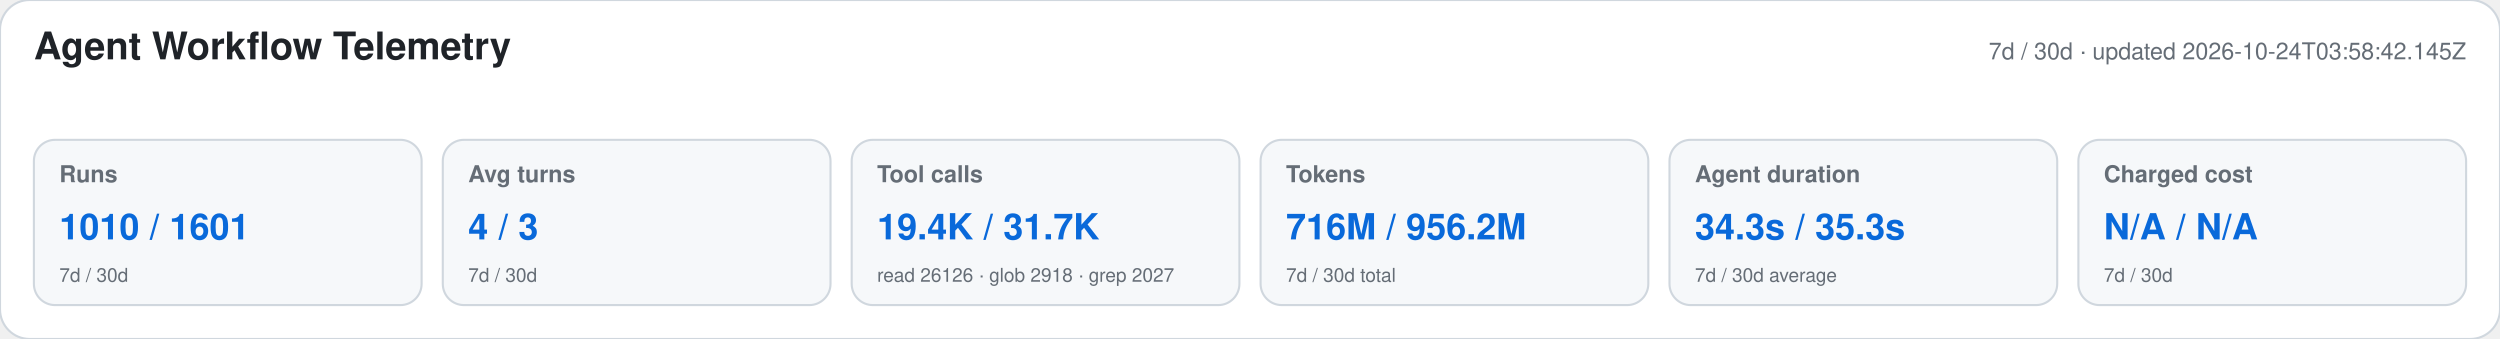
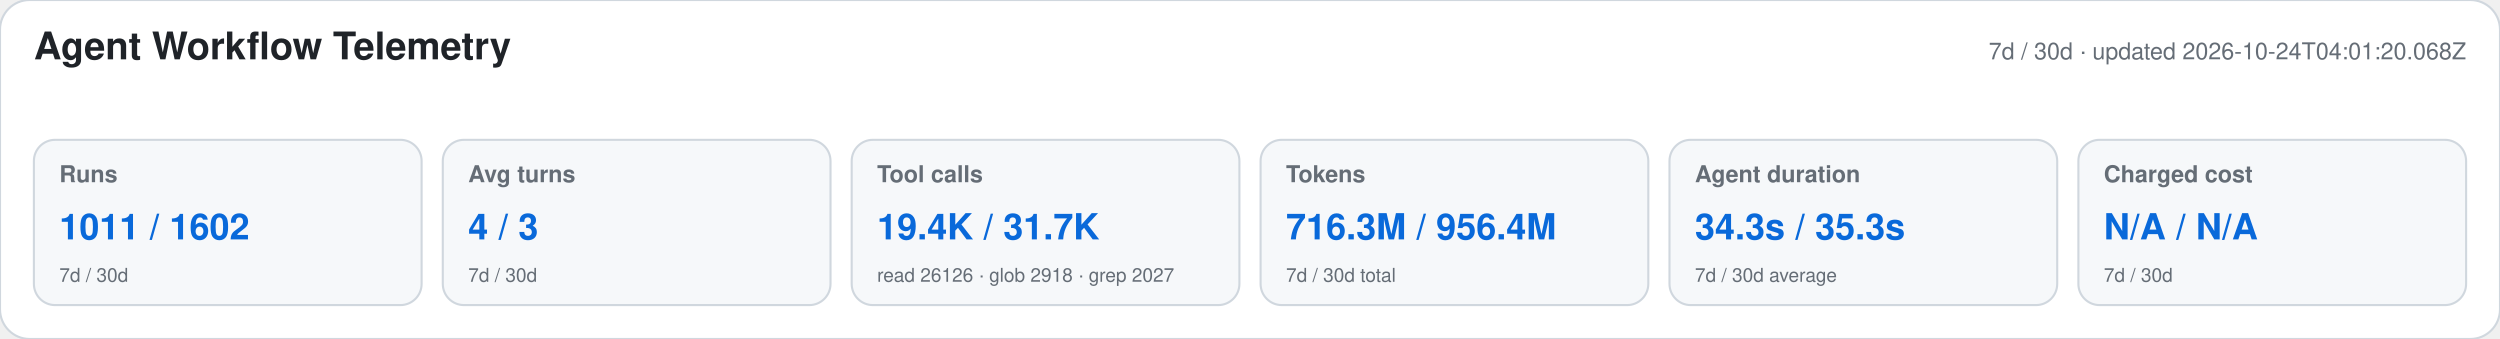
<svg xmlns="http://www.w3.org/2000/svg" width="1180" height="160" viewBox="0 0 1180 160" role="img" aria-labelledby="title desc">
  <style>text{font-family:-apple-system,BlinkMacSystemFont,"Segoe UI",Helvetica,Arial,sans-serif}.heading{font-size:18px;font-weight:650;fill:#1f2328}.meta,.label,.secondary{fill:#656d76}.meta,.label{font-size:11px}.label{font-weight:600}.primary{font-size:17px;font-weight:700;fill:#0969da}.secondary{font-size:9px}</style>
  <rect width="1180" height="160" rx="14" fill="#ffffff" stroke="#d0d7de" />
  <text x="16" y="28" class="heading">Agent Workflow Telemetry</text>
-   <text x="1164" y="28" text-anchor="end" class="meta">7d / 30d · updated 2026-10-24T03:58:42.145Z</text>
+   <text x="1164" y="28" text-anchor="end" class="meta">7d / 30d · updated 2026-10-24T04:01:20.068Z</text>
  <g>
    <rect x="16" y="66" width="183" height="78" rx="10" fill="#f6f8fa" stroke="#d0d7de" />
    <text x="28" y="86" class="label">Runs</text>
-     <text x="28" y="113" class="primary">1010 / 1601</text>
+     <text x="28" y="113" class="primary">1011 / 1602</text>
    <text x="28" y="133" class="secondary">7d / 30d</text>
  </g>
  <g>
    <rect x="209" y="66" width="183" height="78" rx="10" fill="#f6f8fa" stroke="#d0d7de" />
    <text x="221" y="86" class="label">Avg turns</text>
    <text x="221" y="113" class="primary">4 / 3</text>
    <text x="221" y="133" class="secondary">7d / 30d</text>
  </g>
  <g>
    <rect x="402" y="66" width="183" height="78" rx="10" fill="#f6f8fa" stroke="#d0d7de" />
    <text x="414" y="86" class="label">Tool calls</text>
    <text x="414" y="113" class="primary">19.4K / 31.7K</text>
    <text x="414" y="133" class="secondary">read 26126 · glob 2918 · grep 2027</text>
  </g>
  <g>
    <rect x="595" y="66" width="183" height="78" rx="10" fill="#f6f8fa" stroke="#d0d7de" />
    <text x="607" y="86" class="label">Tokens</text>
-     <text x="607" y="113" class="primary">716M / 956.2M</text>
+     <text x="607" y="113" class="primary">716.3M / 956.4M</text>
    <text x="607" y="133" class="secondary">7d / 30d total</text>
  </g>
  <g>
    <rect x="788" y="66" width="183" height="78" rx="10" fill="#f6f8fa" stroke="#d0d7de" />
    <text x="800" y="86" class="label">Agent duration</text>
    <text x="800" y="113" class="primary">34.3s / 35.3s</text>
    <text x="800" y="133" class="secondary">7d / 30d average</text>
  </g>
  <g>
    <rect x="981" y="66" width="183" height="78" rx="10" fill="#f6f8fa" stroke="#d0d7de" />
    <text x="993" y="86" class="label">Charged cost</text>
    <text x="993" y="113" class="primary">N/A / N/A</text>
    <text x="993" y="133" class="secondary">7d / 30d</text>
  </g>
</svg>
